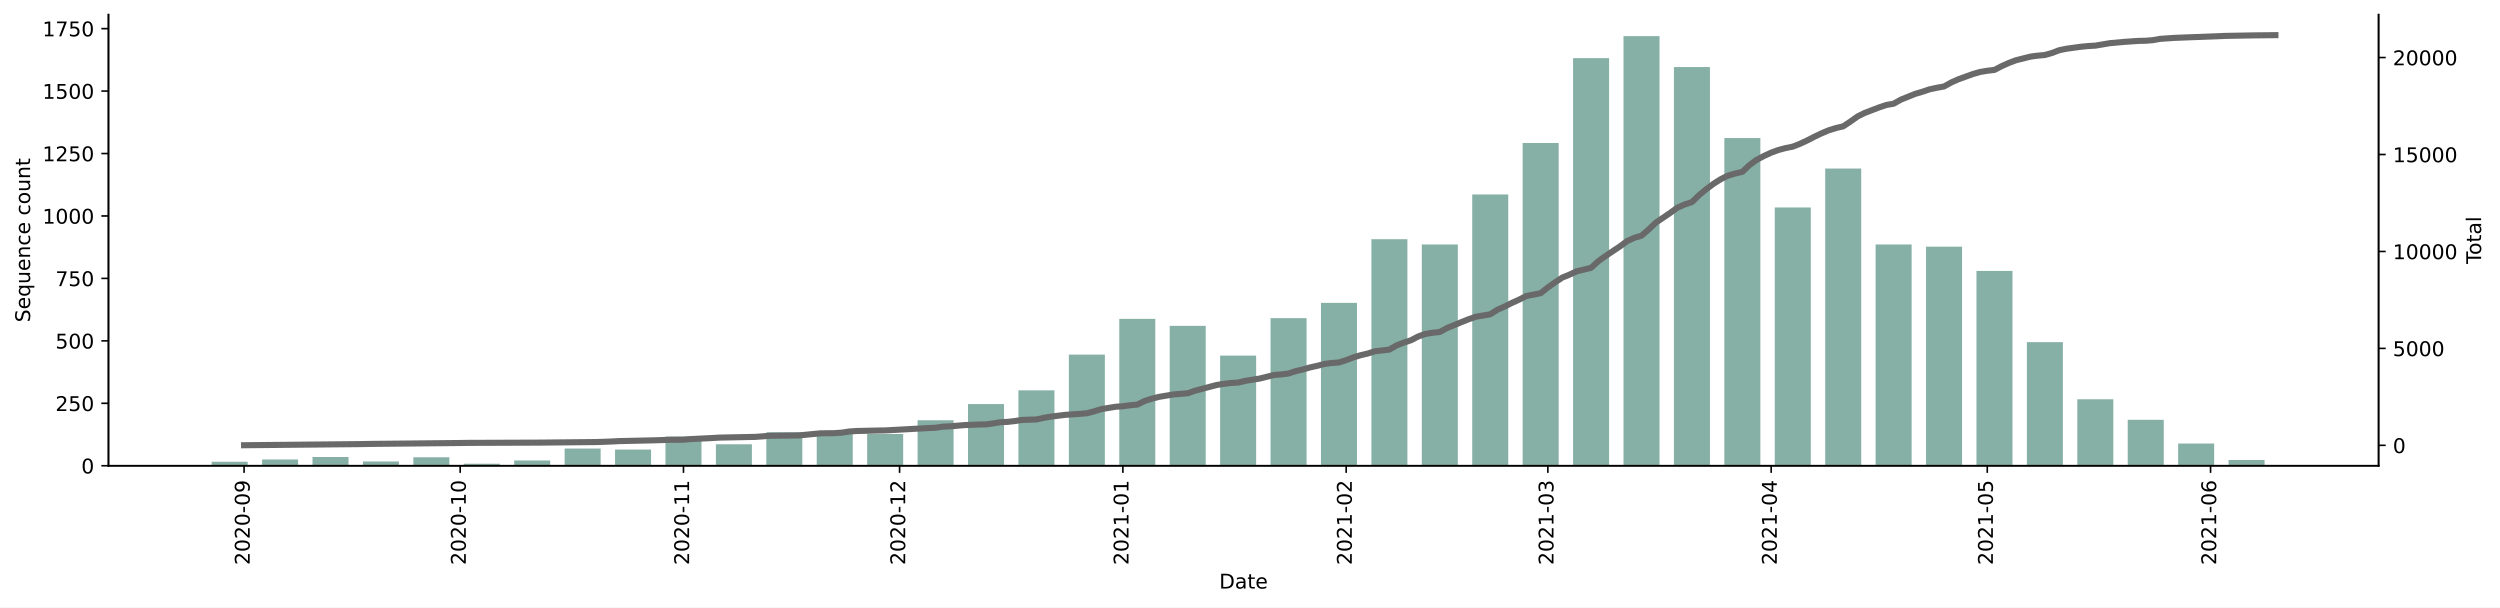
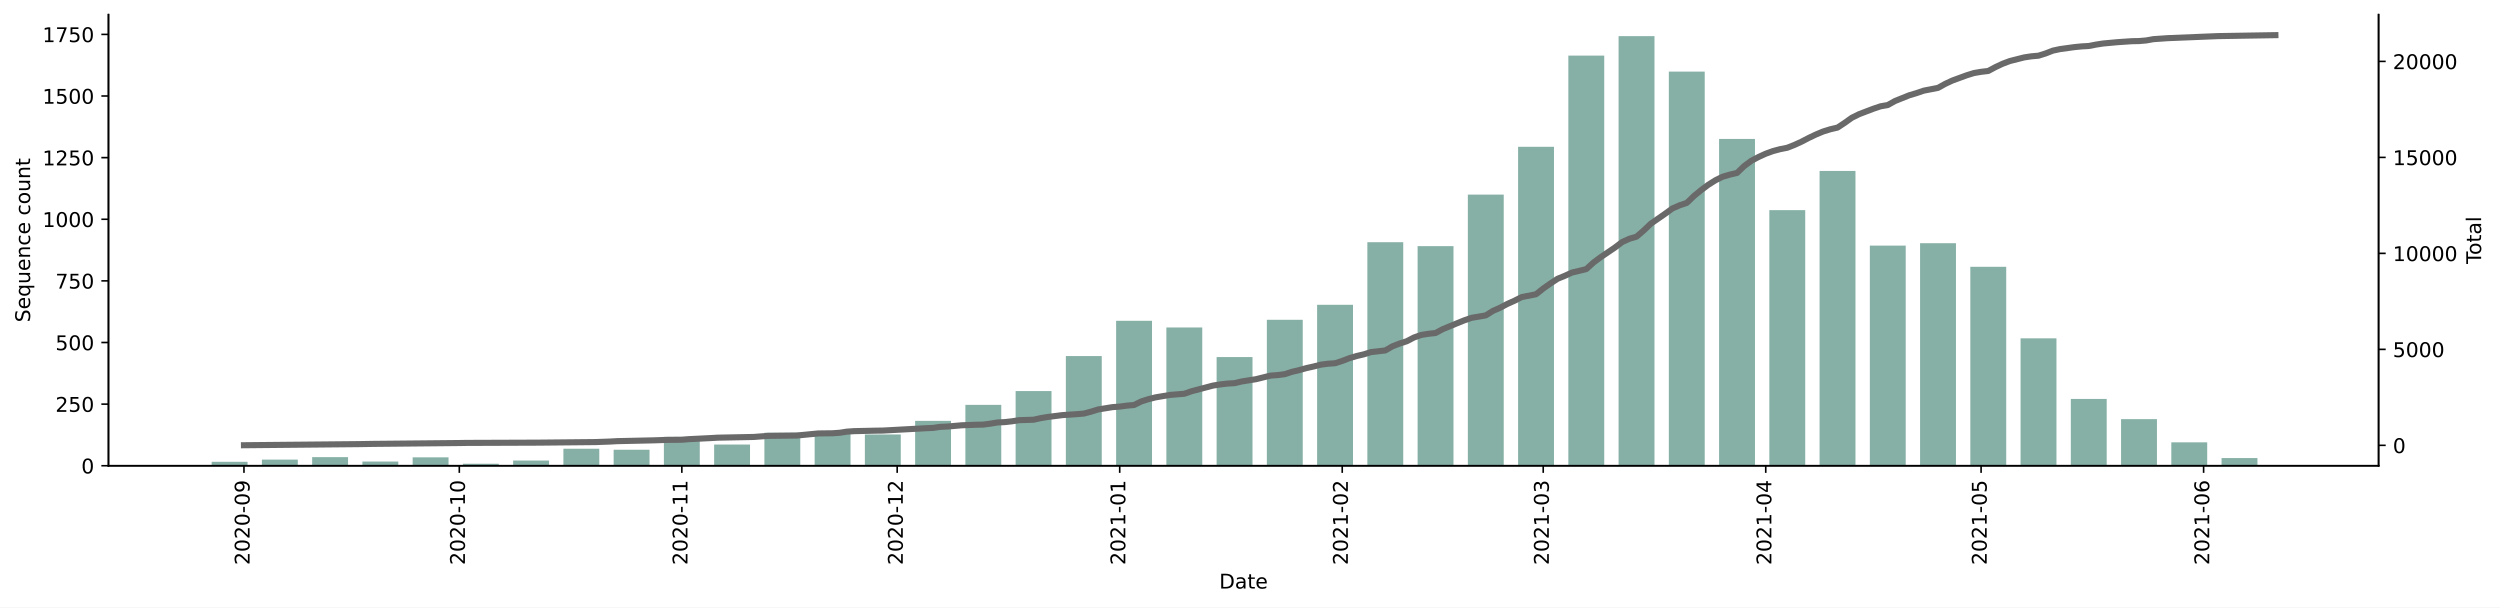
<svg xmlns="http://www.w3.org/2000/svg" xmlns:xlink="http://www.w3.org/1999/xlink" height="298.621pt" version="1.1" viewBox="0 0 1229.019 298.621" width="1229.019pt">
  <defs>
    <style type="text/css">*{stroke-linecap:butt;stroke-linejoin:round;}</style>
  </defs>
  <g id="figure_1">
    <g id="patch_1">
      <path d="M 0 298.621  L 1229.019 298.621  L 1229.019 0  L 0 0  z " style="fill:#ffffff;" />
    </g>
    <g id="axes_1">
      <g id="patch_2">
        <path d="M 53.328 228.96  L 1169.328 228.96  L 1169.328 7.2  L 53.328 7.2  z " style="fill:#ffffff;" />
      </g>
      <g id="patch_3">
-         <path clip-path="url(#pc2d8dcab1e)" d="M 104.055 228.96  L 121.761 228.96  L 121.761 226.995  L 104.055 226.995  z " style="fill:#86b0a6;" />
+         <path clip-path="url(#p8f05365064)" d="M 104.055 228.96  L 121.7 228.96  L 121.7 227.021  L 104.055 227.021  z " style="fill:#86b0a6;" />
      </g>
      <g id="patch_4">
-         <path clip-path="url(#pc2d8dcab1e)" d="M 128.844 228.96  L 146.549 228.96  L 146.549 225.89  L 128.844 225.89  z " style="fill:#86b0a6;" />
+         <path clip-path="url(#p8f05365064)" d="M 128.757 228.96  L 146.402 228.96  L 146.402 225.931  L 128.757 225.931  z " style="fill:#86b0a6;" />
      </g>
      <g id="patch_5">
-         <path clip-path="url(#pc2d8dcab1e)" d="M 153.632 228.96  L 171.338 228.96  L 171.338 224.662  L 153.632 224.662  z " style="fill:#86b0a6;" />
+         <path clip-path="url(#p8f05365064)" d="M 153.459 228.96  L 171.104 228.96  L 171.104 224.719  L 153.459 224.719  z " style="fill:#86b0a6;" />
      </g>
      <g id="patch_6">
-         <path clip-path="url(#pc2d8dcab1e)" d="M 178.42 228.96  L 196.126 228.96  L 196.126 226.873  L 178.42 226.873  z " style="fill:#86b0a6;" />
+         <path clip-path="url(#p8f05365064)" d="M 178.161 228.96  L 195.806 228.96  L 195.806 226.9  L 178.161 226.9  z " style="fill:#86b0a6;" />
      </g>
      <g id="patch_7">
-         <path clip-path="url(#pc2d8dcab1e)" d="M 203.208 228.96  L 220.914 228.96  L 220.914 224.785  L 203.208 224.785  z " style="fill:#86b0a6;" />
+         <path clip-path="url(#p8f05365064)" d="M 202.863 228.96  L 220.508 228.96  L 220.508 224.84  L 202.863 224.84  z " style="fill:#86b0a6;" />
      </g>
      <g id="patch_8">
-         <path clip-path="url(#pc2d8dcab1e)" d="M 227.996 228.96  L 245.702 228.96  L 245.702 227.978  L 227.996 227.978  z " style="fill:#86b0a6;" />
+         <path clip-path="url(#p8f05365064)" d="M 227.565 228.96  L 245.21 228.96  L 245.21 227.991  L 227.565 227.991  z " style="fill:#86b0a6;" />
      </g>
      <g id="patch_9">
-         <path clip-path="url(#pc2d8dcab1e)" d="M 252.785 228.96  L 270.49 228.96  L 270.49 226.381  L 252.785 226.381  z " style="fill:#86b0a6;" />
+         <path clip-path="url(#p8f05365064)" d="M 252.267 228.96  L 269.912 228.96  L 269.912 226.415  L 252.267 226.415  z " style="fill:#86b0a6;" />
      </g>
      <g id="patch_10">
-         <path clip-path="url(#pc2d8dcab1e)" d="M 277.573 228.96  L 295.279 228.96  L 295.279 220.487  L 277.573 220.487  z " style="fill:#86b0a6;" />
+         <path clip-path="url(#p8f05365064)" d="M 276.969 228.96  L 294.613 228.96  L 294.613 220.599  L 276.969 220.599  z " style="fill:#86b0a6;" />
      </g>
      <g id="patch_11">
-         <path clip-path="url(#pc2d8dcab1e)" d="M 302.361 228.96  L 320.067 228.96  L 320.067 220.979  L 302.361 220.979  z " style="fill:#86b0a6;" />
+         <path clip-path="url(#p8f05365064)" d="M 301.671 228.96  L 319.315 228.96  L 319.315 221.084  L 301.671 221.084  z " style="fill:#86b0a6;" />
      </g>
      <g id="patch_12">
-         <path clip-path="url(#pc2d8dcab1e)" d="M 327.149 228.96  L 344.855 228.96  L 344.855 214.593  L 327.149 214.593  z " style="fill:#86b0a6;" />
+         <path clip-path="url(#p8f05365064)" d="M 326.373 228.96  L 344.017 228.96  L 344.017 214.783  L 326.373 214.783  z " style="fill:#86b0a6;" />
      </g>
      <g id="patch_13">
-         <path clip-path="url(#pc2d8dcab1e)" d="M 351.937 228.96  L 369.643 228.96  L 369.643 218.4  L 351.937 218.4  z " style="fill:#86b0a6;" />
+         <path clip-path="url(#p8f05365064)" d="M 351.075 228.96  L 368.719 228.96  L 368.719 218.539  L 351.075 218.539  z " style="fill:#86b0a6;" />
      </g>
      <g id="patch_14">
-         <path clip-path="url(#pc2d8dcab1e)" d="M 376.726 228.96  L 394.431 228.96  L 394.431 212.506  L 376.726 212.506  z " style="fill:#86b0a6;" />
+         <path clip-path="url(#p8f05365064)" d="M 375.777 228.96  L 393.421 228.96  L 393.421 212.723  L 375.777 212.723  z " style="fill:#86b0a6;" />
      </g>
      <g id="patch_15">
-         <path clip-path="url(#pc2d8dcab1e)" d="M 401.514 228.96  L 419.22 228.96  L 419.22 212.015  L 401.514 212.015  z " style="fill:#86b0a6;" />
+         <path clip-path="url(#p8f05365064)" d="M 400.479 228.96  L 418.123 228.96  L 418.123 212.238  L 400.479 212.238  z " style="fill:#86b0a6;" />
      </g>
      <g id="patch_16">
-         <path clip-path="url(#pc2d8dcab1e)" d="M 426.302 228.96  L 444.008 228.96  L 444.008 213.366  L 426.302 213.366  z " style="fill:#86b0a6;" />
+         <path clip-path="url(#p8f05365064)" d="M 425.181 228.96  L 442.825 228.96  L 442.825 213.571  L 425.181 213.571  z " style="fill:#86b0a6;" />
      </g>
      <g id="patch_17">
-         <path clip-path="url(#pc2d8dcab1e)" d="M 451.09 228.96  L 468.796 228.96  L 468.796 206.612  L 451.09 206.612  z " style="fill:#86b0a6;" />
+         <path clip-path="url(#p8f05365064)" d="M 449.883 228.96  L 467.527 228.96  L 467.527 206.907  L 449.883 206.907  z " style="fill:#86b0a6;" />
      </g>
      <g id="patch_18">
-         <path clip-path="url(#pc2d8dcab1e)" d="M 475.878 228.96  L 493.584 228.96  L 493.584 198.631  L 475.878 198.631  z " style="fill:#86b0a6;" />
+         <path clip-path="url(#p8f05365064)" d="M 474.585 228.96  L 492.229 228.96  L 492.229 199.031  L 474.585 199.031  z " style="fill:#86b0a6;" />
      </g>
      <g id="patch_19">
-         <path clip-path="url(#pc2d8dcab1e)" d="M 500.667 228.96  L 518.372 228.96  L 518.372 191.877  L 500.667 191.877  z " style="fill:#86b0a6;" />
+         <path clip-path="url(#p8f05365064)" d="M 499.287 228.96  L 516.931 228.96  L 516.931 192.245  L 499.287 192.245  z " style="fill:#86b0a6;" />
      </g>
      <g id="patch_20">
-         <path clip-path="url(#pc2d8dcab1e)" d="M 525.455 228.96  L 543.161 228.96  L 543.161 174.318  L 525.455 174.318  z " style="fill:#86b0a6;" />
+         <path clip-path="url(#p8f05365064)" d="M 523.989 228.96  L 541.633 228.96  L 541.633 175.039  L 523.989 175.039  z " style="fill:#86b0a6;" />
      </g>
      <g id="patch_21">
-         <path clip-path="url(#pc2d8dcab1e)" d="M 550.243 228.96  L 567.949 228.96  L 567.949 156.759  L 550.243 156.759  z " style="fill:#86b0a6;" />
+         <path clip-path="url(#p8f05365064)" d="M 548.691 228.96  L 566.335 228.96  L 566.335 157.712  L 548.691 157.712  z " style="fill:#86b0a6;" />
      </g>
      <g id="patch_22">
-         <path clip-path="url(#pc2d8dcab1e)" d="M 575.031 228.96  L 592.737 228.96  L 592.737 160.197  L 575.031 160.197  z " style="fill:#86b0a6;" />
+         <path clip-path="url(#p8f05365064)" d="M 573.393 228.96  L 591.037 228.96  L 591.037 160.983  L 573.393 160.983  z " style="fill:#86b0a6;" />
      </g>
      <g id="patch_23">
-         <path clip-path="url(#pc2d8dcab1e)" d="M 599.819 228.96  L 617.525 228.96  L 617.525 174.809  L 599.819 174.809  z " style="fill:#86b0a6;" />
+         <path clip-path="url(#p8f05365064)" d="M 598.095 228.96  L 615.739 228.96  L 615.739 175.524  L 598.095 175.524  z " style="fill:#86b0a6;" />
      </g>
      <g id="patch_24">
-         <path clip-path="url(#pc2d8dcab1e)" d="M 624.608 228.96  L 642.313 228.96  L 642.313 156.391  L 624.608 156.391  z " style="fill:#86b0a6;" />
+         <path clip-path="url(#p8f05365064)" d="M 622.797 228.96  L 640.441 228.96  L 640.441 157.227  L 622.797 157.227  z " style="fill:#86b0a6;" />
      </g>
      <g id="patch_25">
-         <path clip-path="url(#pc2d8dcab1e)" d="M 649.396 228.96  L 667.102 228.96  L 667.102 148.9  L 649.396 148.9  z " style="fill:#86b0a6;" />
+         <path clip-path="url(#p8f05365064)" d="M 647.499 228.96  L 665.143 228.96  L 665.143 149.836  L 647.499 149.836  z " style="fill:#86b0a6;" />
      </g>
      <g id="patch_26">
-         <path clip-path="url(#pc2d8dcab1e)" d="M 674.184 228.96  L 691.89 228.96  L 691.89 117.589  L 674.184 117.589  z " style="fill:#86b0a6;" />
+         <path clip-path="url(#p8f05365064)" d="M 672.201 228.96  L 689.845 228.96  L 689.845 119.058  L 672.201 119.058  z " style="fill:#86b0a6;" />
      </g>
      <g id="patch_27">
-         <path clip-path="url(#pc2d8dcab1e)" d="M 698.972 228.96  L 716.678 228.96  L 716.678 120.167  L 698.972 120.167  z " style="fill:#86b0a6;" />
+         <path clip-path="url(#p8f05365064)" d="M 696.903 228.96  L 714.547 228.96  L 714.547 120.997  L 696.903 120.997  z " style="fill:#86b0a6;" />
      </g>
      <g id="patch_28">
-         <path clip-path="url(#pc2d8dcab1e)" d="M 723.76 228.96  L 741.466 228.96  L 741.466 95.609  L 723.76 95.609  z " style="fill:#86b0a6;" />
+         <path clip-path="url(#p8f05365064)" d="M 721.605 228.96  L 739.249 228.96  L 739.249 95.673  L 721.605 95.673  z " style="fill:#86b0a6;" />
      </g>
      <g id="patch_29">
-         <path clip-path="url(#pc2d8dcab1e)" d="M 748.548 228.96  L 766.254 228.96  L 766.254 70.314  L 748.548 70.314  z " style="fill:#86b0a6;" />
+         <path clip-path="url(#p8f05365064)" d="M 746.307 228.96  L 763.951 228.96  L 763.951 72.166  L 746.307 72.166  z " style="fill:#86b0a6;" />
      </g>
      <g id="patch_30">
-         <path clip-path="url(#pc2d8dcab1e)" d="M 773.337 228.96  L 791.043 228.96  L 791.043 28.566  L 773.337 28.566  z " style="fill:#86b0a6;" />
+         <path clip-path="url(#p8f05365064)" d="M 771.009 228.96  L 788.653 228.96  L 788.653 27.332  L 771.009 27.332  z " style="fill:#86b0a6;" />
      </g>
      <g id="patch_31">
-         <path clip-path="url(#pc2d8dcab1e)" d="M 798.125 228.96  L 815.831 228.96  L 815.831 17.76  L 798.125 17.76  z " style="fill:#86b0a6;" />
+         <path clip-path="url(#p8f05365064)" d="M 795.711 228.96  L 813.355 228.96  L 813.355 17.76  L 795.711 17.76  z " style="fill:#86b0a6;" />
      </g>
      <g id="patch_32">
-         <path clip-path="url(#pc2d8dcab1e)" d="M 822.913 228.96  L 840.619 228.96  L 840.619 32.986  L 822.913 32.986  z " style="fill:#86b0a6;" />
+         <path clip-path="url(#p8f05365064)" d="M 820.413 228.96  L 838.057 228.96  L 838.057 35.209  L 820.413 35.209  z " style="fill:#86b0a6;" />
      </g>
      <g id="patch_33">
-         <path clip-path="url(#pc2d8dcab1e)" d="M 847.701 228.96  L 865.407 228.96  L 865.407 67.859  L 847.701 67.859  z " style="fill:#86b0a6;" />
+         <path clip-path="url(#p8f05365064)" d="M 845.115 228.96  L 862.759 228.96  L 862.759 68.288  L 845.115 68.288  z " style="fill:#86b0a6;" />
      </g>
      <g id="patch_34">
-         <path clip-path="url(#pc2d8dcab1e)" d="M 872.489 228.96  L 890.195 228.96  L 890.195 101.994  L 872.489 101.994  z " style="fill:#86b0a6;" />
+         <path clip-path="url(#p8f05365064)" d="M 869.817 228.96  L 887.461 228.96  L 887.461 103.306  L 869.817 103.306  z " style="fill:#86b0a6;" />
      </g>
      <g id="patch_35">
-         <path clip-path="url(#pc2d8dcab1e)" d="M 897.278 228.96  L 914.984 228.96  L 914.984 82.839  L 897.278 82.839  z " style="fill:#86b0a6;" />
+         <path clip-path="url(#p8f05365064)" d="M 894.519 228.96  L 912.163 228.96  L 912.163 84.04  L 894.519 84.04  z " style="fill:#86b0a6;" />
      </g>
      <g id="patch_36">
-         <path clip-path="url(#pc2d8dcab1e)" d="M 922.066 228.96  L 939.772 228.96  L 939.772 120.167  L 922.066 120.167  z " style="fill:#86b0a6;" />
+         <path clip-path="url(#p8f05365064)" d="M 919.221 228.96  L 936.865 228.96  L 936.865 120.755  L 919.221 120.755  z " style="fill:#86b0a6;" />
      </g>
      <g id="patch_37">
-         <path clip-path="url(#pc2d8dcab1e)" d="M 946.854 228.96  L 964.56 228.96  L 964.56 121.273  L 946.854 121.273  z " style="fill:#86b0a6;" />
+         <path clip-path="url(#p8f05365064)" d="M 943.923 228.96  L 961.567 228.96  L 961.567 119.543  L 943.923 119.543  z " style="fill:#86b0a6;" />
      </g>
      <g id="patch_38">
-         <path clip-path="url(#pc2d8dcab1e)" d="M 971.642 228.96  L 989.348 228.96  L 989.348 133.183  L 971.642 133.183  z " style="fill:#86b0a6;" />
+         <path clip-path="url(#p8f05365064)" d="M 968.625 228.96  L 986.269 228.96  L 986.269 131.175  L 968.625 131.175  z " style="fill:#86b0a6;" />
      </g>
      <g id="patch_39">
-         <path clip-path="url(#pc2d8dcab1e)" d="M 996.43 228.96  L 1014.136 228.96  L 1014.136 168.179  L 996.43 168.179  z " style="fill:#86b0a6;" />
+         <path clip-path="url(#p8f05365064)" d="M 993.327 228.96  L 1010.971 228.96  L 1010.971 166.315  L 993.327 166.315  z " style="fill:#86b0a6;" />
      </g>
      <g id="patch_40">
-         <path clip-path="url(#pc2d8dcab1e)" d="M 1021.219 228.96  L 1038.925 228.96  L 1038.925 196.298  L 1021.219 196.298  z " style="fill:#86b0a6;" />
+         <path clip-path="url(#p8f05365064)" d="M 1018.029 228.96  L 1035.673 228.96  L 1035.673 196.123  L 1018.029 196.123  z " style="fill:#86b0a6;" />
      </g>
      <g id="patch_41">
-         <path clip-path="url(#pc2d8dcab1e)" d="M 1046.007 228.96  L 1063.713 228.96  L 1063.713 206.367  L 1046.007 206.367  z " style="fill:#86b0a6;" />
+         <path clip-path="url(#p8f05365064)" d="M 1042.73 228.96  L 1060.375 228.96  L 1060.375 206.059  L 1042.73 206.059  z " style="fill:#86b0a6;" />
      </g>
      <g id="patch_42">
-         <path clip-path="url(#pc2d8dcab1e)" d="M 1070.795 228.96  L 1088.501 228.96  L 1088.501 218.032  L 1070.795 218.032  z " style="fill:#86b0a6;" />
+         <path clip-path="url(#p8f05365064)" d="M 1067.432 228.96  L 1085.077 228.96  L 1085.077 217.449  L 1067.432 217.449  z " style="fill:#86b0a6;" />
      </g>
      <g id="patch_43">
-         <path clip-path="url(#pc2d8dcab1e)" d="M 1095.583 228.96  L 1113.289 228.96  L 1113.289 226.136  L 1095.583 226.136  z " style="fill:#86b0a6;" />
+         <path clip-path="url(#p8f05365064)" d="M 1092.134 228.96  L 1109.779 228.96  L 1109.779 225.204  L 1092.134 225.204  z " style="fill:#86b0a6;" />
      </g>
      <g id="matplotlib.axis_1">
        <g id="xtick_1">
          <g id="line2d_1">
            <defs>
-               <path d="M 0 0  L 0 3.5  " id="mf3258dce41" style="stroke:#000000;stroke-width:0.8;" />
+               <path d="M 0 0  L 0 3.5  " id="m15569ef4fd" style="stroke:#000000;stroke-width:0.8;" />
            </defs>
            <g>
-               <use style="stroke:#000000;stroke-width:0.8;" x="119.991" xlink:href="#mf3258dce41" y="228.96" />
+               <use style="stroke:#000000;stroke-width:0.8;" x="119.935" xlink:href="#m15569ef4fd" y="228.96" />
            </g>
          </g>
          <g id="text_1">
-             <g transform="translate(122.75 277.7428)rotate(-90)scale(0.1 -0.1)">
+             <g transform="translate(122.6946 277.7428)rotate(-90)scale(0.1 -0.1)">
              <defs>
                <path d="M 1228 531  L 3431 531  L 3431 0  L 469 0  L 469 531  Q 828 903 1448 1529  Q 2069 2156 2228 2338  Q 2531 2678 2651 2914  Q 2772 3150 2772 3378  Q 2772 3750 2511 3984  Q 2250 4219 1831 4219  Q 1534 4219 1204 4116  Q 875 4013 500 3803  L 500 4441  Q 881 4594 1212 4672  Q 1544 4750 1819 4750  Q 2544 4750 2975 4387  Q 3406 4025 3406 3419  Q 3406 3131 3298 2873  Q 3191 2616 2906 2266  Q 2828 2175 2409 1742  Q 1991 1309 1228 531  z " id="DejaVuSans-32" transform="scale(0.015625)" />
                <path d="M 2034 4250  Q 1547 4250 1301 3770  Q 1056 3291 1056 2328  Q 1056 1369 1301 889  Q 1547 409 2034 409  Q 2525 409 2770 889  Q 3016 1369 3016 2328  Q 3016 3291 2770 3770  Q 2525 4250 2034 4250  z M 2034 4750  Q 2819 4750 3233 4129  Q 3647 3509 3647 2328  Q 3647 1150 3233 529  Q 2819 -91 2034 -91  Q 1250 -91 836 529  Q 422 1150 422 2328  Q 422 3509 836 4129  Q 1250 4750 2034 4750  z " id="DejaVuSans-30" transform="scale(0.015625)" />
                <path d="M 313 2009  L 1997 2009  L 1997 1497  L 313 1497  L 313 2009  z " id="DejaVuSans-2d" transform="scale(0.015625)" />
                <path d="M 703 97  L 703 672  Q 941 559 1184 500  Q 1428 441 1663 441  Q 2288 441 2617 861  Q 2947 1281 2994 2138  Q 2813 1869 2534 1725  Q 2256 1581 1919 1581  Q 1219 1581 811 2004  Q 403 2428 403 3163  Q 403 3881 828 4315  Q 1253 4750 1959 4750  Q 2769 4750 3195 4129  Q 3622 3509 3622 2328  Q 3622 1225 3098 567  Q 2575 -91 1691 -91  Q 1453 -91 1209 -44  Q 966 3 703 97  z M 1959 2075  Q 2384 2075 2632 2365  Q 2881 2656 2881 3163  Q 2881 3666 2632 3958  Q 2384 4250 1959 4250  Q 1534 4250 1286 3958  Q 1038 3666 1038 3163  Q 1038 2656 1286 2365  Q 1534 2075 1959 2075  z " id="DejaVuSans-39" transform="scale(0.015625)" />
              </defs>
              <use xlink:href="#DejaVuSans-32" />
              <use x="63.623" xlink:href="#DejaVuSans-30" />
              <use x="127.246" xlink:href="#DejaVuSans-32" />
              <use x="190.869" xlink:href="#DejaVuSans-30" />
              <use x="254.492" xlink:href="#DejaVuSans-2d" />
              <use x="290.576" xlink:href="#DejaVuSans-30" />
              <use x="354.199" xlink:href="#DejaVuSans-39" />
            </g>
          </g>
        </g>
        <g id="xtick_2">
          <g id="line2d_2">
            <g>
-               <use style="stroke:#000000;stroke-width:0.8;" x="226.226" xlink:href="#mf3258dce41" y="228.96" />
+               <use style="stroke:#000000;stroke-width:0.8;" x="225.801" xlink:href="#m15569ef4fd" y="228.96" />
            </g>
          </g>
          <g id="text_2">
-             <g transform="translate(228.9852 277.7428)rotate(-90)scale(0.1 -0.1)">
+             <g transform="translate(228.5602 277.7428)rotate(-90)scale(0.1 -0.1)">
              <defs>
                <path d="M 794 531  L 1825 531  L 1825 4091  L 703 3866  L 703 4441  L 1819 4666  L 2450 4666  L 2450 531  L 3481 531  L 3481 0  L 794 0  L 794 531  z " id="DejaVuSans-31" transform="scale(0.015625)" />
              </defs>
              <use xlink:href="#DejaVuSans-32" />
              <use x="63.623" xlink:href="#DejaVuSans-30" />
              <use x="127.246" xlink:href="#DejaVuSans-32" />
              <use x="190.869" xlink:href="#DejaVuSans-30" />
              <use x="254.492" xlink:href="#DejaVuSans-2d" />
              <use x="290.576" xlink:href="#DejaVuSans-31" />
              <use x="354.199" xlink:href="#DejaVuSans-30" />
            </g>
          </g>
        </g>
        <g id="xtick_3">
          <g id="line2d_3">
            <g>
-               <use style="stroke:#000000;stroke-width:0.8;" x="336.002" xlink:href="#mf3258dce41" y="228.96" />
+               <use style="stroke:#000000;stroke-width:0.8;" x="335.195" xlink:href="#m15569ef4fd" y="228.96" />
            </g>
          </g>
          <g id="text_3">
-             <g transform="translate(338.7615 277.7428)rotate(-90)scale(0.1 -0.1)">
+             <g transform="translate(337.9547 277.7428)rotate(-90)scale(0.1 -0.1)">
              <use xlink:href="#DejaVuSans-32" />
              <use x="63.623" xlink:href="#DejaVuSans-30" />
              <use x="127.246" xlink:href="#DejaVuSans-32" />
              <use x="190.869" xlink:href="#DejaVuSans-30" />
              <use x="254.492" xlink:href="#DejaVuSans-2d" />
              <use x="290.576" xlink:href="#DejaVuSans-31" />
              <use x="354.199" xlink:href="#DejaVuSans-31" />
            </g>
          </g>
        </g>
        <g id="xtick_4">
          <g id="line2d_4">
            <g>
-               <use style="stroke:#000000;stroke-width:0.8;" x="442.237" xlink:href="#mf3258dce41" y="228.96" />
+               <use style="stroke:#000000;stroke-width:0.8;" x="441.061" xlink:href="#m15569ef4fd" y="228.96" />
            </g>
          </g>
          <g id="text_4">
-             <g transform="translate(444.9966 277.7428)rotate(-90)scale(0.1 -0.1)">
+             <g transform="translate(443.8203 277.7428)rotate(-90)scale(0.1 -0.1)">
              <use xlink:href="#DejaVuSans-32" />
              <use x="63.623" xlink:href="#DejaVuSans-30" />
              <use x="127.246" xlink:href="#DejaVuSans-32" />
              <use x="190.869" xlink:href="#DejaVuSans-30" />
              <use x="254.492" xlink:href="#DejaVuSans-2d" />
              <use x="290.576" xlink:href="#DejaVuSans-31" />
              <use x="354.199" xlink:href="#DejaVuSans-32" />
            </g>
          </g>
        </g>
        <g id="xtick_5">
          <g id="line2d_5">
            <g>
-               <use style="stroke:#000000;stroke-width:0.8;" x="552.014" xlink:href="#mf3258dce41" y="228.96" />
+               <use style="stroke:#000000;stroke-width:0.8;" x="550.455" xlink:href="#m15569ef4fd" y="228.96" />
            </g>
          </g>
          <g id="text_5">
-             <g transform="translate(554.7729 277.7428)rotate(-90)scale(0.1 -0.1)">
+             <g transform="translate(553.2148 277.7428)rotate(-90)scale(0.1 -0.1)">
              <use xlink:href="#DejaVuSans-32" />
              <use x="63.623" xlink:href="#DejaVuSans-30" />
              <use x="127.246" xlink:href="#DejaVuSans-32" />
              <use x="190.869" xlink:href="#DejaVuSans-31" />
              <use x="254.492" xlink:href="#DejaVuSans-2d" />
              <use x="290.576" xlink:href="#DejaVuSans-30" />
              <use x="354.199" xlink:href="#DejaVuSans-31" />
            </g>
          </g>
        </g>
        <g id="xtick_6">
          <g id="line2d_6">
            <g>
-               <use style="stroke:#000000;stroke-width:0.8;" x="661.79" xlink:href="#mf3258dce41" y="228.96" />
+               <use style="stroke:#000000;stroke-width:0.8;" x="659.85" xlink:href="#m15569ef4fd" y="228.96" />
            </g>
          </g>
          <g id="text_6">
-             <g transform="translate(664.5492 277.7428)rotate(-90)scale(0.1 -0.1)">
+             <g transform="translate(662.6092 277.7428)rotate(-90)scale(0.1 -0.1)">
              <use xlink:href="#DejaVuSans-32" />
              <use x="63.623" xlink:href="#DejaVuSans-30" />
              <use x="127.246" xlink:href="#DejaVuSans-32" />
              <use x="190.869" xlink:href="#DejaVuSans-31" />
              <use x="254.492" xlink:href="#DejaVuSans-2d" />
              <use x="290.576" xlink:href="#DejaVuSans-30" />
              <use x="354.199" xlink:href="#DejaVuSans-32" />
            </g>
          </g>
        </g>
        <g id="xtick_7">
          <g id="line2d_7">
            <g>
-               <use style="stroke:#000000;stroke-width:0.8;" x="760.943" xlink:href="#mf3258dce41" y="228.96" />
+               <use style="stroke:#000000;stroke-width:0.8;" x="758.658" xlink:href="#m15569ef4fd" y="228.96" />
            </g>
          </g>
          <g id="text_7">
-             <g transform="translate(763.702 277.7428)rotate(-90)scale(0.1 -0.1)">
+             <g transform="translate(761.4171 277.7428)rotate(-90)scale(0.1 -0.1)">
              <defs>
                <path d="M 2597 2516  Q 3050 2419 3304 2112  Q 3559 1806 3559 1356  Q 3559 666 3084 287  Q 2609 -91 1734 -91  Q 1441 -91 1130 -33  Q 819 25 488 141  L 488 750  Q 750 597 1062 519  Q 1375 441 1716 441  Q 2309 441 2620 675  Q 2931 909 2931 1356  Q 2931 1769 2642 2001  Q 2353 2234 1838 2234  L 1294 2234  L 1294 2753  L 1863 2753  Q 2328 2753 2575 2939  Q 2822 3125 2822 3475  Q 2822 3834 2567 4026  Q 2313 4219 1838 4219  Q 1578 4219 1281 4162  Q 984 4106 628 3988  L 628 4550  Q 988 4650 1302 4700  Q 1616 4750 1894 4750  Q 2613 4750 3031 4423  Q 3450 4097 3450 3541  Q 3450 3153 3228 2886  Q 3006 2619 2597 2516  z " id="DejaVuSans-33" transform="scale(0.015625)" />
              </defs>
              <use xlink:href="#DejaVuSans-32" />
              <use x="63.623" xlink:href="#DejaVuSans-30" />
              <use x="127.246" xlink:href="#DejaVuSans-32" />
              <use x="190.869" xlink:href="#DejaVuSans-31" />
              <use x="254.492" xlink:href="#DejaVuSans-2d" />
              <use x="290.576" xlink:href="#DejaVuSans-30" />
              <use x="354.199" xlink:href="#DejaVuSans-33" />
            </g>
          </g>
        </g>
        <g id="xtick_8">
          <g id="line2d_8">
            <g>
-               <use style="stroke:#000000;stroke-width:0.8;" x="870.719" xlink:href="#mf3258dce41" y="228.96" />
+               <use style="stroke:#000000;stroke-width:0.8;" x="868.052" xlink:href="#m15569ef4fd" y="228.96" />
            </g>
          </g>
          <g id="text_8">
-             <g transform="translate(873.4783 277.7428)rotate(-90)scale(0.1 -0.1)">
+             <g transform="translate(870.8116 277.7428)rotate(-90)scale(0.1 -0.1)">
              <defs>
                <path d="M 2419 4116  L 825 1625  L 2419 1625  L 2419 4116  z M 2253 4666  L 3047 4666  L 3047 1625  L 3713 1625  L 3713 1100  L 3047 1100  L 3047 0  L 2419 0  L 2419 1100  L 313 1100  L 313 1709  L 2253 4666  z " id="DejaVuSans-34" transform="scale(0.015625)" />
              </defs>
              <use xlink:href="#DejaVuSans-32" />
              <use x="63.623" xlink:href="#DejaVuSans-30" />
              <use x="127.246" xlink:href="#DejaVuSans-32" />
              <use x="190.869" xlink:href="#DejaVuSans-31" />
              <use x="254.492" xlink:href="#DejaVuSans-2d" />
              <use x="290.576" xlink:href="#DejaVuSans-30" />
              <use x="354.199" xlink:href="#DejaVuSans-34" />
            </g>
          </g>
        </g>
        <g id="xtick_9">
          <g id="line2d_9">
            <g>
-               <use style="stroke:#000000;stroke-width:0.8;" x="976.954" xlink:href="#mf3258dce41" y="228.96" />
+               <use style="stroke:#000000;stroke-width:0.8;" x="973.918" xlink:href="#m15569ef4fd" y="228.96" />
            </g>
          </g>
          <g id="text_9">
-             <g transform="translate(979.7134 277.7428)rotate(-90)scale(0.1 -0.1)">
+             <g transform="translate(976.6772 277.7428)rotate(-90)scale(0.1 -0.1)">
              <defs>
                <path d="M 691 4666  L 3169 4666  L 3169 4134  L 1269 4134  L 1269 2991  Q 1406 3038 1543 3061  Q 1681 3084 1819 3084  Q 2600 3084 3056 2656  Q 3513 2228 3513 1497  Q 3513 744 3044 326  Q 2575 -91 1722 -91  Q 1428 -91 1123 -41  Q 819 9 494 109  L 494 744  Q 775 591 1075 516  Q 1375 441 1709 441  Q 2250 441 2565 725  Q 2881 1009 2881 1497  Q 2881 1984 2565 2268  Q 2250 2553 1709 2553  Q 1456 2553 1204 2497  Q 953 2441 691 2322  L 691 4666  z " id="DejaVuSans-35" transform="scale(0.015625)" />
              </defs>
              <use xlink:href="#DejaVuSans-32" />
              <use x="63.623" xlink:href="#DejaVuSans-30" />
              <use x="127.246" xlink:href="#DejaVuSans-32" />
              <use x="190.869" xlink:href="#DejaVuSans-31" />
              <use x="254.492" xlink:href="#DejaVuSans-2d" />
              <use x="290.576" xlink:href="#DejaVuSans-30" />
              <use x="354.199" xlink:href="#DejaVuSans-35" />
            </g>
          </g>
        </g>
        <g id="xtick_10">
          <g id="line2d_10">
            <g>
-               <use style="stroke:#000000;stroke-width:0.8;" x="1086.73" xlink:href="#mf3258dce41" y="228.96" />
+               <use style="stroke:#000000;stroke-width:0.8;" x="1083.312" xlink:href="#m15569ef4fd" y="228.96" />
            </g>
          </g>
          <g id="text_10">
-             <g transform="translate(1089.49 277.7428)rotate(-90)scale(0.1 -0.1)">
+             <g transform="translate(1086.072 277.7428)rotate(-90)scale(0.1 -0.1)">
              <defs>
                <path d="M 2113 2584  Q 1688 2584 1439 2293  Q 1191 2003 1191 1497  Q 1191 994 1439 701  Q 1688 409 2113 409  Q 2538 409 2786 701  Q 3034 994 3034 1497  Q 3034 2003 2786 2293  Q 2538 2584 2113 2584  z M 3366 4563  L 3366 3988  Q 3128 4100 2886 4159  Q 2644 4219 2406 4219  Q 1781 4219 1451 3797  Q 1122 3375 1075 2522  Q 1259 2794 1537 2939  Q 1816 3084 2150 3084  Q 2853 3084 3261 2657  Q 3669 2231 3669 1497  Q 3669 778 3244 343  Q 2819 -91 2113 -91  Q 1303 -91 875 529  Q 447 1150 447 2328  Q 447 3434 972 4092  Q 1497 4750 2381 4750  Q 2619 4750 2861 4703  Q 3103 4656 3366 4563  z " id="DejaVuSans-36" transform="scale(0.015625)" />
              </defs>
              <use xlink:href="#DejaVuSans-32" />
              <use x="63.623" xlink:href="#DejaVuSans-30" />
              <use x="127.246" xlink:href="#DejaVuSans-32" />
              <use x="190.869" xlink:href="#DejaVuSans-31" />
              <use x="254.492" xlink:href="#DejaVuSans-2d" />
              <use x="290.576" xlink:href="#DejaVuSans-30" />
              <use x="354.199" xlink:href="#DejaVuSans-36" />
            </g>
          </g>
        </g>
        <g id="text_11">
          <g transform="translate(599.3773 289.3413)scale(0.1 -0.1)">
            <defs>
              <path d="M 1259 4147  L 1259 519  L 2022 519  Q 2988 519 3436 956  Q 3884 1394 3884 2338  Q 3884 3275 3436 3711  Q 2988 4147 2022 4147  L 1259 4147  z M 628 4666  L 1925 4666  Q 3281 4666 3915 4102  Q 4550 3538 4550 2338  Q 4550 1131 3912 565  Q 3275 0 1925 0  L 628 0  L 628 4666  z " id="DejaVuSans-44" transform="scale(0.015625)" />
              <path d="M 2194 1759  Q 1497 1759 1228 1600  Q 959 1441 959 1056  Q 959 750 1161 570  Q 1363 391 1709 391  Q 2188 391 2477 730  Q 2766 1069 2766 1631  L 2766 1759  L 2194 1759  z M 3341 1997  L 3341 0  L 2766 0  L 2766 531  Q 2569 213 2275 61  Q 1981 -91 1556 -91  Q 1019 -91 701 211  Q 384 513 384 1019  Q 384 1609 779 1909  Q 1175 2209 1959 2209  L 2766 2209  L 2766 2266  Q 2766 2663 2505 2880  Q 2244 3097 1772 3097  Q 1472 3097 1187 3025  Q 903 2953 641 2809  L 641 3341  Q 956 3463 1253 3523  Q 1550 3584 1831 3584  Q 2591 3584 2966 3190  Q 3341 2797 3341 1997  z " id="DejaVuSans-61" transform="scale(0.015625)" />
              <path d="M 1172 4494  L 1172 3500  L 2356 3500  L 2356 3053  L 1172 3053  L 1172 1153  Q 1172 725 1289 603  Q 1406 481 1766 481  L 2356 481  L 2356 0  L 1766 0  Q 1100 0 847 248  Q 594 497 594 1153  L 594 3053  L 172 3053  L 172 3500  L 594 3500  L 594 4494  L 1172 4494  z " id="DejaVuSans-74" transform="scale(0.015625)" />
              <path d="M 3597 1894  L 3597 1613  L 953 1613  Q 991 1019 1311 708  Q 1631 397 2203 397  Q 2534 397 2845 478  Q 3156 559 3463 722  L 3463 178  Q 3153 47 2828 -22  Q 2503 -91 2169 -91  Q 1331 -91 842 396  Q 353 884 353 1716  Q 353 2575 817 3079  Q 1281 3584 2069 3584  Q 2775 3584 3186 3129  Q 3597 2675 3597 1894  z M 3022 2063  Q 3016 2534 2758 2815  Q 2500 3097 2075 3097  Q 1594 3097 1305 2825  Q 1016 2553 972 2059  L 3022 2063  z " id="DejaVuSans-65" transform="scale(0.015625)" />
            </defs>
            <use xlink:href="#DejaVuSans-44" />
            <use x="77.002" xlink:href="#DejaVuSans-61" />
            <use x="138.281" xlink:href="#DejaVuSans-74" />
            <use x="177.49" xlink:href="#DejaVuSans-65" />
          </g>
        </g>
      </g>
      <g id="matplotlib.axis_2">
        <g id="ytick_1">
          <g id="line2d_11">
            <defs>
-               <path d="M 0 0  L -3.5 0  " id="m9b513b0802" style="stroke:#000000;stroke-width:0.8;" />
+               <path d="M 0 0  L -3.5 0  " id="m37ac265736" style="stroke:#000000;stroke-width:0.8;" />
            </defs>
            <g>
-               <use style="stroke:#000000;stroke-width:0.8;" x="53.328" xlink:href="#m9b513b0802" y="228.96" />
+               <use style="stroke:#000000;stroke-width:0.8;" x="53.328" xlink:href="#m37ac265736" y="228.96" />
            </g>
          </g>
          <g id="text_12">
            <g transform="translate(39.96563 232.7592)scale(0.1 -0.1)">
              <use xlink:href="#DejaVuSans-30" />
            </g>
          </g>
        </g>
        <g id="ytick_2">
          <g id="line2d_12">
            <g>
-               <use style="stroke:#000000;stroke-width:0.8;" x="53.328" xlink:href="#m9b513b0802" y="198.262" />
+               <use style="stroke:#000000;stroke-width:0.8;" x="53.328" xlink:href="#m37ac265736" y="198.667" />
            </g>
          </g>
          <g id="text_13">
-             <g transform="translate(27.24063 202.0615)scale(0.1 -0.1)">
+             <g transform="translate(27.24063 202.4666)scale(0.1 -0.1)">
              <use xlink:href="#DejaVuSans-32" />
              <use x="63.623" xlink:href="#DejaVuSans-35" />
              <use x="127.246" xlink:href="#DejaVuSans-30" />
            </g>
          </g>
        </g>
        <g id="ytick_3">
          <g id="line2d_13">
            <g>
-               <use style="stroke:#000000;stroke-width:0.8;" x="53.328" xlink:href="#m9b513b0802" y="167.565" />
+               <use style="stroke:#000000;stroke-width:0.8;" x="53.328" xlink:href="#m37ac265736" y="168.375" />
            </g>
          </g>
          <g id="text_14">
-             <g transform="translate(27.24063 171.3639)scale(0.1 -0.1)">
+             <g transform="translate(27.24063 172.174)scale(0.1 -0.1)">
              <use xlink:href="#DejaVuSans-35" />
              <use x="63.623" xlink:href="#DejaVuSans-30" />
              <use x="127.246" xlink:href="#DejaVuSans-30" />
            </g>
          </g>
        </g>
        <g id="ytick_4">
          <g id="line2d_14">
            <g>
-               <use style="stroke:#000000;stroke-width:0.8;" x="53.328" xlink:href="#m9b513b0802" y="136.867" />
+               <use style="stroke:#000000;stroke-width:0.8;" x="53.328" xlink:href="#m37ac265736" y="138.082" />
            </g>
          </g>
          <g id="text_15">
-             <g transform="translate(27.24063 140.6662)scale(0.1 -0.1)">
+             <g transform="translate(27.24063 141.8814)scale(0.1 -0.1)">
              <defs>
                <path d="M 525 4666  L 3525 4666  L 3525 4397  L 1831 0  L 1172 0  L 2766 4134  L 525 4134  L 525 4666  z " id="DejaVuSans-37" transform="scale(0.015625)" />
              </defs>
              <use xlink:href="#DejaVuSans-37" />
              <use x="63.623" xlink:href="#DejaVuSans-35" />
              <use x="127.246" xlink:href="#DejaVuSans-30" />
            </g>
          </g>
        </g>
        <g id="ytick_5">
          <g id="line2d_15">
            <g>
-               <use style="stroke:#000000;stroke-width:0.8;" x="53.328" xlink:href="#m9b513b0802" y="106.169" />
+               <use style="stroke:#000000;stroke-width:0.8;" x="53.328" xlink:href="#m37ac265736" y="107.79" />
            </g>
          </g>
          <g id="text_16">
-             <g transform="translate(20.87813 109.9685)scale(0.1 -0.1)">
+             <g transform="translate(20.87813 111.5888)scale(0.1 -0.1)">
              <use xlink:href="#DejaVuSans-31" />
              <use x="63.623" xlink:href="#DejaVuSans-30" />
              <use x="127.246" xlink:href="#DejaVuSans-30" />
              <use x="190.869" xlink:href="#DejaVuSans-30" />
            </g>
          </g>
        </g>
        <g id="ytick_6">
          <g id="line2d_16">
            <g>
-               <use style="stroke:#000000;stroke-width:0.8;" x="53.328" xlink:href="#m9b513b0802" y="75.472" />
+               <use style="stroke:#000000;stroke-width:0.8;" x="53.328" xlink:href="#m37ac265736" y="77.497" />
            </g>
          </g>
          <g id="text_17">
-             <g transform="translate(20.87813 79.27085)scale(0.1 -0.1)">
+             <g transform="translate(20.87813 81.29622)scale(0.1 -0.1)">
              <use xlink:href="#DejaVuSans-31" />
              <use x="63.623" xlink:href="#DejaVuSans-32" />
              <use x="127.246" xlink:href="#DejaVuSans-35" />
              <use x="190.869" xlink:href="#DejaVuSans-30" />
            </g>
          </g>
        </g>
        <g id="ytick_7">
          <g id="line2d_17">
            <g>
-               <use style="stroke:#000000;stroke-width:0.8;" x="53.328" xlink:href="#m9b513b0802" y="44.774" />
+               <use style="stroke:#000000;stroke-width:0.8;" x="53.328" xlink:href="#m37ac265736" y="47.204" />
            </g>
          </g>
          <g id="text_18">
-             <g transform="translate(20.87813 48.57317)scale(0.1 -0.1)">
+             <g transform="translate(20.87813 51.00362)scale(0.1 -0.1)">
              <use xlink:href="#DejaVuSans-31" />
              <use x="63.623" xlink:href="#DejaVuSans-35" />
              <use x="127.246" xlink:href="#DejaVuSans-30" />
              <use x="190.869" xlink:href="#DejaVuSans-30" />
            </g>
          </g>
        </g>
        <g id="ytick_8">
          <g id="line2d_18">
            <g>
-               <use style="stroke:#000000;stroke-width:0.8;" x="53.328" xlink:href="#m9b513b0802" y="14.076" />
+               <use style="stroke:#000000;stroke-width:0.8;" x="53.328" xlink:href="#m37ac265736" y="16.912" />
            </g>
          </g>
          <g id="text_19">
-             <g transform="translate(20.87813 17.8755)scale(0.1 -0.1)">
+             <g transform="translate(20.87813 20.71103)scale(0.1 -0.1)">
              <use xlink:href="#DejaVuSans-31" />
              <use x="63.623" xlink:href="#DejaVuSans-37" />
              <use x="127.246" xlink:href="#DejaVuSans-35" />
              <use x="190.869" xlink:href="#DejaVuSans-30" />
            </g>
          </g>
        </g>
        <g id="text_20">
          <g transform="translate(14.79844 158.4402)rotate(-90)scale(0.1 -0.1)">
            <defs>
              <path d="M 3425 4513  L 3425 3897  Q 3066 4069 2747 4153  Q 2428 4238 2131 4238  Q 1616 4238 1336 4038  Q 1056 3838 1056 3469  Q 1056 3159 1242 3001  Q 1428 2844 1947 2747  L 2328 2669  Q 3034 2534 3370 2195  Q 3706 1856 3706 1288  Q 3706 609 3251 259  Q 2797 -91 1919 -91  Q 1588 -91 1214 -16  Q 841 59 441 206  L 441 856  Q 825 641 1194 531  Q 1563 422 1919 422  Q 2459 422 2753 634  Q 3047 847 3047 1241  Q 3047 1584 2836 1778  Q 2625 1972 2144 2069  L 1759 2144  Q 1053 2284 737 2584  Q 422 2884 422 3419  Q 422 4038 858 4394  Q 1294 4750 2059 4750  Q 2388 4750 2728 4690  Q 3069 4631 3425 4513  z " id="DejaVuSans-53" transform="scale(0.015625)" />
              <path d="M 947 1747  Q 947 1113 1208 752  Q 1469 391 1925 391  Q 2381 391 2643 752  Q 2906 1113 2906 1747  Q 2906 2381 2643 2742  Q 2381 3103 1925 3103  Q 1469 3103 1208 2742  Q 947 2381 947 1747  z M 2906 525  Q 2725 213 2448 61  Q 2172 -91 1784 -91  Q 1150 -91 751 415  Q 353 922 353 1747  Q 353 2572 751 3078  Q 1150 3584 1784 3584  Q 2172 3584 2448 3432  Q 2725 3281 2906 2969  L 2906 3500  L 3481 3500  L 3481 -1331  L 2906 -1331  L 2906 525  z " id="DejaVuSans-71" transform="scale(0.015625)" />
              <path d="M 544 1381  L 544 3500  L 1119 3500  L 1119 1403  Q 1119 906 1312 657  Q 1506 409 1894 409  Q 2359 409 2629 706  Q 2900 1003 2900 1516  L 2900 3500  L 3475 3500  L 3475 0  L 2900 0  L 2900 538  Q 2691 219 2414 64  Q 2138 -91 1772 -91  Q 1169 -91 856 284  Q 544 659 544 1381  z M 1991 3584  L 1991 3584  z " id="DejaVuSans-75" transform="scale(0.015625)" />
              <path d="M 3513 2113  L 3513 0  L 2938 0  L 2938 2094  Q 2938 2591 2744 2837  Q 2550 3084 2163 3084  Q 1697 3084 1428 2787  Q 1159 2491 1159 1978  L 1159 0  L 581 0  L 581 3500  L 1159 3500  L 1159 2956  Q 1366 3272 1645 3428  Q 1925 3584 2291 3584  Q 2894 3584 3203 3211  Q 3513 2838 3513 2113  z " id="DejaVuSans-6e" transform="scale(0.015625)" />
              <path d="M 3122 3366  L 3122 2828  Q 2878 2963 2633 3030  Q 2388 3097 2138 3097  Q 1578 3097 1268 2742  Q 959 2388 959 1747  Q 959 1106 1268 751  Q 1578 397 2138 397  Q 2388 397 2633 464  Q 2878 531 3122 666  L 3122 134  Q 2881 22 2623 -34  Q 2366 -91 2075 -91  Q 1284 -91 818 406  Q 353 903 353 1747  Q 353 2603 823 3093  Q 1294 3584 2113 3584  Q 2378 3584 2631 3529  Q 2884 3475 3122 3366  z " id="DejaVuSans-63" transform="scale(0.015625)" />
              <path id="DejaVuSans-20" transform="scale(0.015625)" />
              <path d="M 1959 3097  Q 1497 3097 1228 2736  Q 959 2375 959 1747  Q 959 1119 1226 758  Q 1494 397 1959 397  Q 2419 397 2687 759  Q 2956 1122 2956 1747  Q 2956 2369 2687 2733  Q 2419 3097 1959 3097  z M 1959 3584  Q 2709 3584 3137 3096  Q 3566 2609 3566 1747  Q 3566 888 3137 398  Q 2709 -91 1959 -91  Q 1206 -91 779 398  Q 353 888 353 1747  Q 353 2609 779 3096  Q 1206 3584 1959 3584  z " id="DejaVuSans-6f" transform="scale(0.015625)" />
            </defs>
            <use xlink:href="#DejaVuSans-53" />
            <use x="63.477" xlink:href="#DejaVuSans-65" />
            <use x="125" xlink:href="#DejaVuSans-71" />
            <use x="188.477" xlink:href="#DejaVuSans-75" />
            <use x="251.855" xlink:href="#DejaVuSans-65" />
            <use x="313.379" xlink:href="#DejaVuSans-6e" />
            <use x="376.758" xlink:href="#DejaVuSans-63" />
            <use x="431.738" xlink:href="#DejaVuSans-65" />
            <use x="493.262" xlink:href="#DejaVuSans-20" />
            <use x="525.049" xlink:href="#DejaVuSans-63" />
            <use x="580.029" xlink:href="#DejaVuSans-6f" />
            <use x="641.211" xlink:href="#DejaVuSans-75" />
            <use x="704.59" xlink:href="#DejaVuSans-6e" />
            <use x="767.969" xlink:href="#DejaVuSans-74" />
          </g>
        </g>
      </g>
      <g id="patch_44">
        <path d="M 53.328 228.96  L 53.328 7.2  " style="fill:none;stroke:#000000;stroke-linecap:square;stroke-linejoin:miter;stroke-width:0.8;" />
      </g>
      <g id="patch_45">
        <path d="M 1169.328 228.96  L 1169.328 7.2  " style="fill:none;stroke:#000000;stroke-linecap:square;stroke-linejoin:miter;stroke-width:0.8;" />
      </g>
      <g id="patch_46">
        <path d="M 53.328 228.96  L 1169.328 228.96  " style="fill:none;stroke:#000000;stroke-linecap:square;stroke-linejoin:miter;stroke-width:0.8;" />
      </g>
    </g>
    <g id="axes_2">
      <g id="matplotlib.axis_3">
        <g id="ytick_9">
          <g id="line2d_19">
            <defs>
-               <path d="M 0 0  L 3.5 0  " id="me1b5f6c2ba" style="stroke:#000000;stroke-width:0.8;" />
+               <path d="M 0 0  L 3.5 0  " id="m85097e16b9" style="stroke:#000000;stroke-width:0.8;" />
            </defs>
            <g>
-               <use style="stroke:#000000;stroke-width:0.8;" x="1169.328" xlink:href="#me1b5f6c2ba" y="218.937" />
+               <use style="stroke:#000000;stroke-width:0.8;" x="1169.328" xlink:href="#m85097e16b9" y="218.937" />
            </g>
          </g>
          <g id="text_21">
-             <g transform="translate(1176.328 222.7364)scale(0.1 -0.1)">
+             <g transform="translate(1176.328 222.7358)scale(0.1 -0.1)">
              <use xlink:href="#DejaVuSans-30" />
            </g>
          </g>
        </g>
        <g id="ytick_10">
          <g id="line2d_20">
            <g>
-               <use style="stroke:#000000;stroke-width:0.8;" x="1169.328" xlink:href="#me1b5f6c2ba" y="171.275" />
+               <use style="stroke:#000000;stroke-width:0.8;" x="1169.328" xlink:href="#m85097e16b9" y="171.748" />
            </g>
          </g>
          <g id="text_22">
-             <g transform="translate(1176.328 175.0746)scale(0.1 -0.1)">
+             <g transform="translate(1176.328 175.547)scale(0.1 -0.1)">
              <use xlink:href="#DejaVuSans-35" />
              <use x="63.623" xlink:href="#DejaVuSans-30" />
              <use x="127.246" xlink:href="#DejaVuSans-30" />
              <use x="190.869" xlink:href="#DejaVuSans-30" />
            </g>
          </g>
        </g>
        <g id="ytick_11">
          <g id="line2d_21">
            <g>
-               <use style="stroke:#000000;stroke-width:0.8;" x="1169.328" xlink:href="#me1b5f6c2ba" y="123.614" />
+               <use style="stroke:#000000;stroke-width:0.8;" x="1169.328" xlink:href="#m85097e16b9" y="124.559" />
            </g>
          </g>
          <g id="text_23">
-             <g transform="translate(1176.328 127.4128)scale(0.1 -0.1)">
+             <g transform="translate(1176.328 128.3582)scale(0.1 -0.1)">
              <use xlink:href="#DejaVuSans-31" />
              <use x="63.623" xlink:href="#DejaVuSans-30" />
              <use x="127.246" xlink:href="#DejaVuSans-30" />
              <use x="190.869" xlink:href="#DejaVuSans-30" />
              <use x="254.492" xlink:href="#DejaVuSans-30" />
            </g>
          </g>
        </g>
        <g id="ytick_12">
          <g id="line2d_22">
            <g>
-               <use style="stroke:#000000;stroke-width:0.8;" x="1169.328" xlink:href="#me1b5f6c2ba" y="75.952" />
+               <use style="stroke:#000000;stroke-width:0.8;" x="1169.328" xlink:href="#m85097e16b9" y="77.37" />
            </g>
          </g>
          <g id="text_24">
-             <g transform="translate(1176.328 79.75093)scale(0.1 -0.1)">
+             <g transform="translate(1176.328 81.16944)scale(0.1 -0.1)">
              <use xlink:href="#DejaVuSans-31" />
              <use x="63.623" xlink:href="#DejaVuSans-35" />
              <use x="127.246" xlink:href="#DejaVuSans-30" />
              <use x="190.869" xlink:href="#DejaVuSans-30" />
              <use x="254.492" xlink:href="#DejaVuSans-30" />
            </g>
          </g>
        </g>
        <g id="ytick_13">
          <g id="line2d_23">
            <g>
-               <use style="stroke:#000000;stroke-width:0.8;" x="1169.328" xlink:href="#me1b5f6c2ba" y="28.29" />
+               <use style="stroke:#000000;stroke-width:0.8;" x="1169.328" xlink:href="#m85097e16b9" y="30.181" />
            </g>
          </g>
          <g id="text_25">
-             <g transform="translate(1176.328 32.0891)scale(0.1 -0.1)">
+             <g transform="translate(1176.328 33.98064)scale(0.1 -0.1)">
              <use xlink:href="#DejaVuSans-32" />
              <use x="63.623" xlink:href="#DejaVuSans-30" />
              <use x="127.246" xlink:href="#DejaVuSans-30" />
              <use x="190.869" xlink:href="#DejaVuSans-30" />
              <use x="254.492" xlink:href="#DejaVuSans-30" />
            </g>
          </g>
        </g>
        <g id="text_26">
          <g transform="translate(1219.739 129.7566)rotate(-90)scale(0.1 -0.1)">
            <defs>
              <path d="M -19 4666  L 3928 4666  L 3928 4134  L 2272 4134  L 2272 0  L 1638 0  L 1638 4134  L -19 4134  L -19 4666  z " id="DejaVuSans-54" transform="scale(0.015625)" />
              <path d="M 603 4863  L 1178 4863  L 1178 0  L 603 0  L 603 4863  z " id="DejaVuSans-6c" transform="scale(0.015625)" />
            </defs>
            <use xlink:href="#DejaVuSans-54" />
            <use x="44.084" xlink:href="#DejaVuSans-6f" />
            <use x="105.266" xlink:href="#DejaVuSans-74" />
            <use x="144.475" xlink:href="#DejaVuSans-61" />
            <use x="205.754" xlink:href="#DejaVuSans-6c" />
          </g>
        </g>
      </g>
      <g id="line2d_24">
-         <path clip-path="url(#pc2d8dcab1e)" d="M 119.991 218.88  L 176.649 218.327  L 183.732 218.213  L 226.226 217.784  L 229.767 217.727  L 265.179 217.593  L 293.508 217.307  L 300.59 217.05  L 304.132 216.85  L 321.837 216.459  L 328.92 216.22  L 336.002 216.154  L 339.543 215.858  L 350.167 215.334  L 353.708 215.124  L 371.414 214.772  L 378.496 214.238  L 392.661 214.066  L 403.284 213.027  L 410.367 212.941  L 413.908 212.684  L 417.449 212.131  L 420.99 211.883  L 431.614 211.645  L 435.155 211.597  L 456.402 210.434  L 459.943 210.282  L 463.484 209.758  L 467.025 209.595  L 474.108 208.976  L 481.19 208.699  L 484.731 208.633  L 488.272 208.156  L 491.814 207.565  L 495.355 207.393  L 498.896 206.993  L 502.437 206.44  L 509.519 206.211  L 513.061 205.42  L 516.602 204.829  L 523.684 203.943  L 530.766 203.466  L 534.308 203.171  L 537.849 202.236  L 541.39 201.121  L 548.472 199.968  L 552.014 199.71  L 555.555 199.224  L 559.096 198.919  L 562.637 197.156  L 566.178 196.012  L 569.719 195.116  L 576.802 193.915  L 583.884 193.343  L 587.425 192.094  L 598.049 189.272  L 601.59 188.71  L 605.131 188.281  L 608.672 188.081  L 612.213 187.233  L 619.296 186.098  L 626.378 184.335  L 629.919 184.077  L 633.46 183.61  L 637.002 182.447  L 640.543 181.618  L 644.084 180.617  L 647.625 179.826  L 651.166 178.911  L 654.707 178.444  L 658.249 178.196  L 661.79 177.062  L 665.331 175.689  L 668.872 174.631  L 672.413 173.792  L 675.954 172.677  L 683.037 171.857  L 686.578 169.798  L 690.119 168.416  L 693.66 167.272  L 697.202 165.413  L 700.743 164.164  L 704.284 163.583  L 707.825 163.201  L 711.366 161.285  L 718.449 158.349  L 721.99 156.939  L 725.531 155.719  L 732.613 154.508  L 736.154 152.268  L 739.696 150.695  L 743.237 148.922  L 746.778 147.321  L 750.319 145.519  L 757.401 144.137  L 760.943 141.296  L 764.484 138.799  L 768.025 136.463  L 771.566 135.014  L 775.107 133.384  L 782.19 131.668  L 785.731 128.437  L 789.272 125.863  L 796.354 121.135  L 799.895 118.523  L 803.437 116.912  L 806.978 115.864  L 810.519 112.804  L 814.06 109.42  L 821.142 104.625  L 824.684 102.051  L 828.225 100.517  L 831.766 99.354  L 835.307 95.912  L 838.848 92.986  L 842.39 90.336  L 845.931 88.096  L 849.472 86.342  L 853.013 85.303  L 856.554 84.474  L 860.095 81.118  L 863.637 78.525  L 867.178 76.676  L 870.719 75.046  L 874.26 73.75  L 877.801 72.796  L 881.342 72.091  L 884.884 70.69  L 888.425 69.05  L 891.966 67.22  L 895.507 65.533  L 899.048 64.046  L 902.589 62.94  L 906.131 62.111  L 909.672 59.766  L 913.213 57.249  L 916.754 55.495  L 923.836 52.788  L 927.378 51.597  L 930.919 50.986  L 934.46 48.994  L 941.542 46.144  L 945.083 45.095  L 948.625 43.904  L 952.166 43.151  L 955.707 42.512  L 959.248 40.539  L 962.789 38.966  L 969.872 36.402  L 973.413 35.382  L 976.954 34.791  L 980.495 34.372  L 984.036 32.522  L 987.578 30.94  L 991.119 29.605  L 998.201 27.832  L 1001.742 27.356  L 1005.283 27.041  L 1008.825 26.031  L 1012.366 24.677  L 1015.907 23.953  L 1022.989 22.98  L 1026.53 22.637  L 1030.072 22.437  L 1037.154 21.236  L 1044.236 20.588  L 1051.319 20.102  L 1054.86 20.035  L 1058.401 19.73  L 1061.942 19.101  L 1069.024 18.624  L 1093.813 17.652  L 1107.977 17.394  L 1118.601 17.28  L 1118.601 17.28  " style="fill:none;stroke:#696969;stroke-linecap:square;stroke-width:3;" />
+         <path clip-path="url(#p8f05365064)" d="M 119.935 218.88  L 176.397 218.333  L 183.455 218.219  L 225.801 217.795  L 229.33 217.738  L 264.618 217.606  L 292.849 217.323  L 299.907 217.068  L 303.436 216.87  L 321.08 216.483  L 328.138 216.247  L 335.195 216.181  L 338.724 215.888  L 349.311 215.369  L 352.84 215.162  L 370.484 214.812  L 377.542 214.284  L 391.657 214.114  L 402.244 213.085  L 409.301 213  L 412.83 212.745  L 416.359 212.198  L 419.888 211.953  L 430.474 211.717  L 434.003 211.67  L 455.176 210.518  L 458.705 210.367  L 462.234 209.848  L 465.763 209.688  L 472.821 209.074  L 479.878 208.8  L 483.407 208.734  L 486.936 208.263  L 490.465 207.677  L 493.994 207.507  L 497.523 207.111  L 501.051 206.564  L 508.109 206.337  L 511.638 205.554  L 515.167 204.969  L 522.225 204.082  L 529.282 203.61  L 532.811 203.317  L 536.34 202.392  L 539.869 201.288  L 546.927 200.146  L 550.455 199.891  L 553.984 199.41  L 557.513 199.108  L 561.042 197.362  L 564.571 196.229  L 568.1 195.342  L 575.157 194.153  L 582.215 193.577  L 585.744 192.341  L 596.33 189.547  L 599.859 188.991  L 603.388 188.566  L 606.917 188.368  L 610.446 187.528  L 617.504 186.405  L 624.561 184.659  L 628.09 184.404  L 631.619 183.941  L 635.148 182.79  L 638.677 181.959  L 642.206 180.969  L 645.734 180.185  L 649.263 179.279  L 652.792 178.817  L 656.321 178.571  L 659.85 177.448  L 663.379 176.08  L 666.908 175.032  L 670.436 174.202  L 673.965 173.097  L 681.023 172.286  L 684.552 170.247  L 688.081 168.879  L 691.61 167.746  L 695.138 165.906  L 698.667 164.67  L 702.196 164.094  L 705.725 163.716  L 709.254 161.819  L 716.312 158.912  L 719.84 157.487  L 723.369 156.26  L 730.427 155.052  L 733.956 152.835  L 737.485 151.277  L 741.014 149.418  L 744.542 147.833  L 748.071 146.049  L 755.129 144.661  L 758.658 141.84  L 762.187 139.367  L 765.715 137.045  L 769.244 135.611  L 772.773 133.997  L 779.831 132.298  L 783.36 129.07  L 786.889 126.447  L 793.946 121.662  L 797.475 118.991  L 801.004 117.386  L 804.533 116.348  L 808.062 113.319  L 811.591 109.94  L 818.648 105.042  L 822.177 102.475  L 825.706 100.936  L 829.235 99.757  L 832.764 96.35  L 836.293 93.452  L 839.821 90.828  L 843.35 88.611  L 846.879 86.874  L 850.408 85.845  L 853.937 85.015  L 857.466 81.627  L 860.995 79.022  L 864.523 77.172  L 868.052 75.558  L 871.581 74.275  L 875.11 73.331  L 878.639 72.632  L 882.168 71.245  L 885.697 69.622  L 889.225 67.791  L 892.754 66.111  L 896.283 64.639  L 899.812 63.544  L 903.341 62.723  L 906.87 60.392  L 910.398 57.881  L 913.927 56.135  L 920.985 53.445  L 924.514 52.256  L 928.043 51.643  L 931.572 49.67  L 938.629 46.83  L 942.158 45.782  L 945.687 44.574  L 952.745 43.196  L 956.274 41.233  L 959.802 39.591  L 966.86 37.005  L 970.389 35.91  L 973.918 35.306  L 977.447 34.891  L 980.976 32.994  L 984.504 31.342  L 988.033 30.012  L 995.091 28.228  L 998.62 27.69  L 1002.149 27.378  L 1005.678 26.265  L 1009.206 24.887  L 1012.735 24.132  L 1019.793 23.16  L 1023.322 22.811  L 1026.851 22.612  L 1030.38 21.933  L 1033.908 21.385  L 1040.966 20.734  L 1048.024 20.253  L 1051.553 20.187  L 1055.081 19.885  L 1058.61 19.252  L 1065.668 18.762  L 1090.37 17.752  L 1118.601 17.28  L 1118.601 17.28  " style="fill:none;stroke:#696969;stroke-linecap:square;stroke-width:3;" />
      </g>
      <g id="patch_47">
        <path d="M 53.328 228.96  L 53.328 7.2  " style="fill:none;stroke:#000000;stroke-linecap:square;stroke-linejoin:miter;stroke-width:0.8;" />
      </g>
      <g id="patch_48">
        <path d="M 1169.328 228.96  L 1169.328 7.2  " style="fill:none;stroke:#000000;stroke-linecap:square;stroke-linejoin:miter;stroke-width:0.8;" />
      </g>
      <g id="patch_49">
        <path d="M 53.328 228.96  L 1169.328 228.96  " style="fill:none;stroke:#000000;stroke-linecap:square;stroke-linejoin:miter;stroke-width:0.8;" />
      </g>
    </g>
  </g>
  <defs>
-     <clipPath id="pc2d8dcab1e">
+     <clipPath id="p8f05365064">
      <rect height="221.76" width="1116" x="53.328" y="7.2" />
    </clipPath>
  </defs>
</svg>
